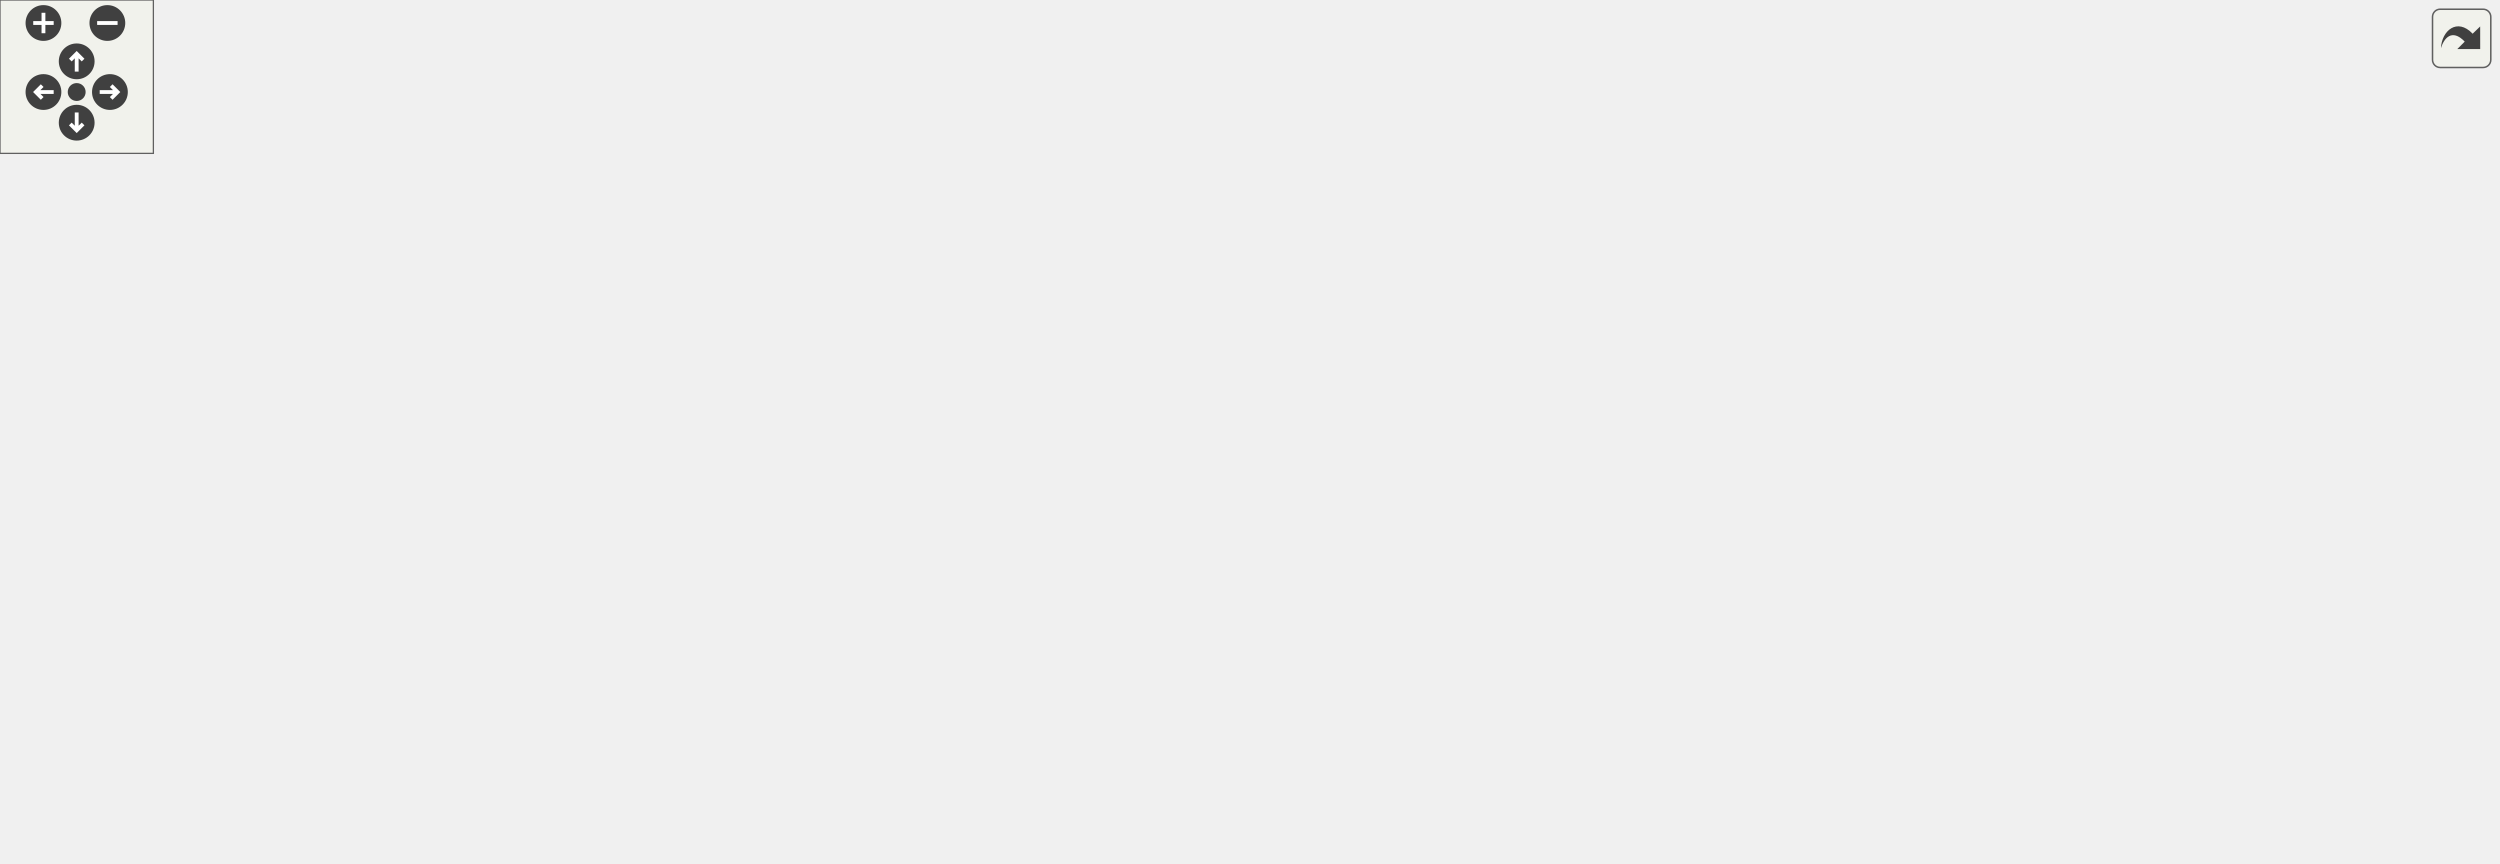
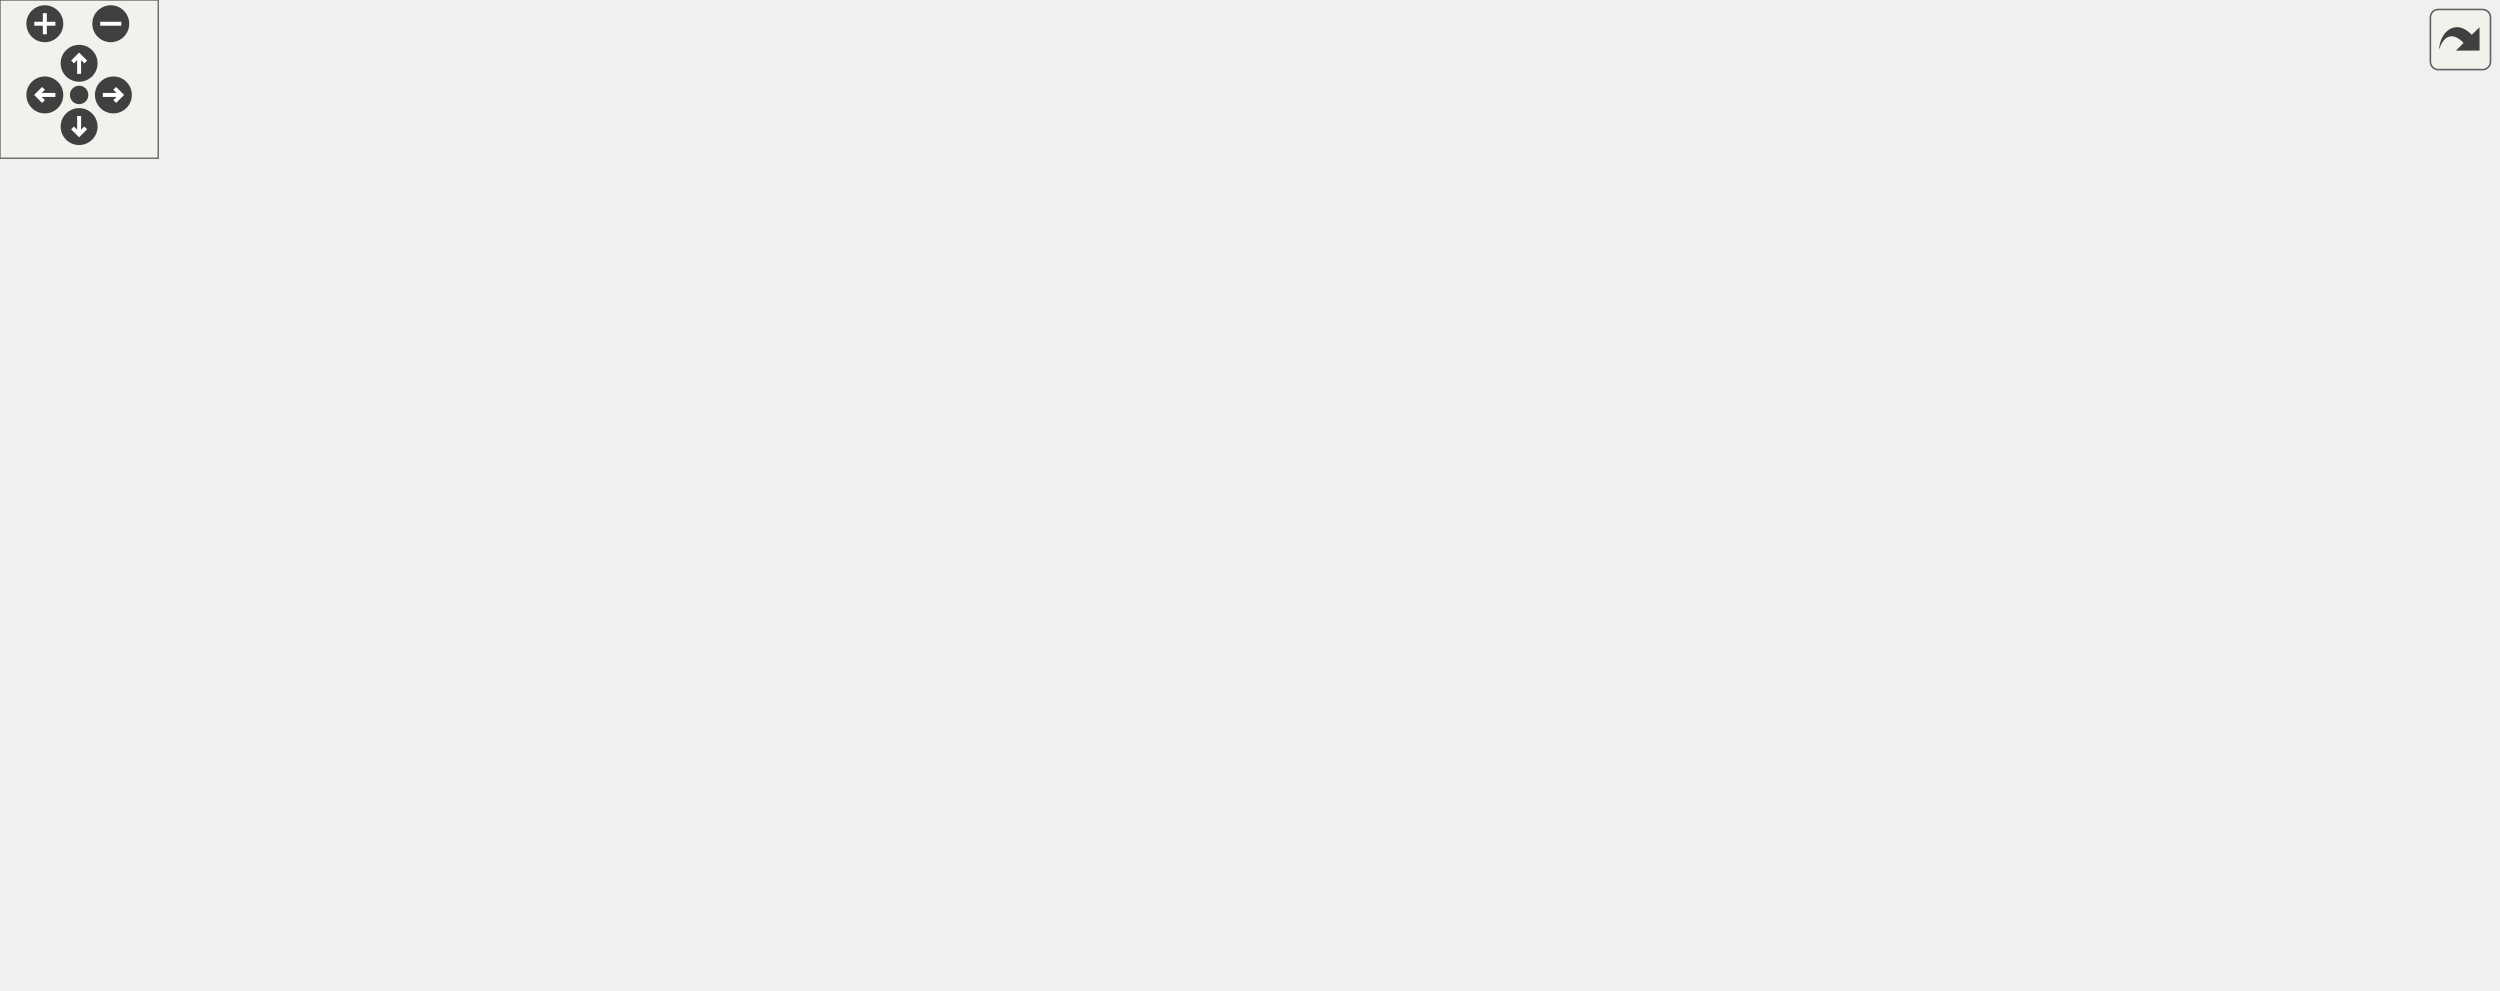
<svg xmlns="http://www.w3.org/2000/svg" xmlns:xlink="http://www.w3.org/1999/xlink" id="main" version="1.1" xml:space="preserve">
  <style type="text/css">
.edge:hover path { stroke: red; }
.edge:hover polygon { stroke: red; fill: red; }
</style>
  <defs>
    <circle id="rim" cx="0" cy="0" r="7" />
    <circle id="rim2" cx="0" cy="0" r="3.5" />
    <g id="zoomPlus">
      <use xlink:href="#rim" fill="#404040">
        <set attributeName="fill" to="#808080" begin="zoomplus.mouseover" end="zoomplus.mouseout" />
      </use>
      <path d="M-4,0h8M0,-4v8" fill="none" stroke="white" stroke-width="1.5" pointer-events="none" />
    </g>
    <g id="zoomMin">
      <use xlink:href="#rim" fill="#404040">
        <set attributeName="fill" to="#808080" begin="zoomminus.mouseover" end="zoomminus.mouseout" />
      </use>
      <path d="M-4,0h8" fill="none" stroke="white" stroke-width="1.5" pointer-events="none" />
    </g>
    <g id="dirArrow">
      <path fill="none" stroke="white" stroke-width="1.5" d="M0,-3.0v7 M-2.5,-0.5L0,-3.0L2.5,-0.5" />
    </g>
    <g id="resetDef">
      <use xlink:href="#rim2" fill="#404040">
        <set attributeName="fill" to="#808080" begin="reset.mouseover" end="reset.mouseout" />
      </use>
    </g>
  </defs>
  <svg id="graph" class="graph">
    <g id="viewport">
      <g id="node1" class="node">
        <g id="a_node1">
          <a xlink:title="Represents an onboarding prompt option.">
-             <polygon fill="#bfbfbf" stroke="black" points="841,-63.5 841,-93.5 977,-93.5 977,-63.5 841,-63.5" />
-             <text text-anchor="start" x="849" y="-81.5" font-family="Helvetica,sans-Serif" font-size="10.00">dpp::onboarding_prompt</text>
-             <text text-anchor="middle" x="909" y="-70.5" font-family="Helvetica,sans-Serif" font-size="10.00">_option</text>
+             <polygon fill="#bfbfbf" stroke="black" points="811,-156 811,-186 947,-186 947,-156 811,-156" />
+             <text text-anchor="start" x="819" y="-174" font-family="Helvetica,sans-Serif" font-size="10.00">dpp::onboarding_prompt</text>
+             <text text-anchor="middle" x="879" y="-163" font-family="Helvetica,sans-Serif" font-size="10.00">_option</text>
          </a>
        </g>
      </g>
      <g id="node2" class="node">
        <g id="a_node2">
          <a xlink:href="classdpp_1_1managed.html" target="_top" xlink:title="The managed class is the base class for various types that can be stored in a cache that are identifi...">
-             <polygon fill="none" stroke="black" points="419,-74 419,-93 505,-93 505,-74 419,-74" />
-             <text text-anchor="middle" x="462" y="-81" font-family="Helvetica,sans-Serif" font-size="10.00">dpp::managed</text>
+             <polygon fill="none" stroke="black" points="419,-228.5 419,-247.5 505,-247.5 505,-228.5 419,-228.5" />
+             <text text-anchor="middle" x="462" y="-235.5" font-family="Helvetica,sans-Serif" font-size="10.00">dpp::managed</text>
          </a>
        </g>
      </g>
      <g id="edge1" class="edge">
-         <path fill="none" stroke="midnightblue" d="M486.4,-68.77C500.01,-61.07 517.83,-52.45 535,-48.5 645.16,-23.14 777.89,-46.12 851.61,-63.43" />
-         <polygon fill="midnightblue" stroke="midnightblue" points="484.55,-65.79 477.7,-73.88 488.1,-71.83 484.55,-65.79" />
+         <path fill="none" stroke="midnightblue" d="M491.9,-251.55C504.79,-256.87 520.35,-262.34 535,-265 588.79,-274.75 604.44,-275.96 658,-265 732.26,-249.8 812.45,-208.5 852.37,-186.04" />
+         <polygon fill="midnightblue" stroke="midnightblue" points="493.19,-248.29 482.62,-247.55 490.42,-254.72 493.19,-248.29" />
      </g>
      <g id="node8" class="node">
        <g id="a_node8">
          <a xlink:href="classdpp_1_1emoji.html" target="_top" xlink:title="Represents an emoji for a dpp::guild.">
-             <polygon fill="none" stroke="black" points="676,-119 676,-138 744,-138 744,-119 676,-119" />
-             <text text-anchor="middle" x="710" y="-126" font-family="Helvetica,sans-Serif" font-size="10.00">dpp::emoji</text>
+             <polygon fill="none" stroke="black" points="676,-161.5 676,-180.5 744,-180.5 744,-161.5 676,-161.5" />
+             <text text-anchor="middle" x="710" y="-168.5" font-family="Helvetica,sans-Serif" font-size="10.00">dpp::emoji</text>
          </a>
        </g>
      </g>
      <g id="edge8" class="edge">
-         <path fill="none" stroke="midnightblue" d="M515.14,-92.63C554.44,-99.56 609.64,-109.42 658,-118.5 663.76,-119.58 669.89,-120.76 675.82,-121.91" />
-         <polygon fill="midnightblue" stroke="midnightblue" points="515.71,-89.17 505.26,-90.88 514.5,-96.07 515.71,-89.17" />
+         <path fill="none" stroke="midnightblue" d="M515.3,-227.09C568.36,-215.93 644.55,-199.58 658,-195 669.3,-191.15 681.41,-185.52 691,-180.68" />
+         <polygon fill="midnightblue" stroke="midnightblue" points="514.42,-223.7 505.35,-229.18 515.86,-230.55 514.42,-223.7" />
      </g>
      <g id="node3" class="node">
        <g id="a_node3">
          <a xlink:href="classdpp_1_1snowflake.html" target="_top" xlink:title="A container for a 64 bit unsigned value representing many things on discord. This value is known in d...">
-             <polygon fill="none" stroke="black" points="147.5,-107 147.5,-126 236.5,-126 236.5,-107 147.5,-107" />
-             <text text-anchor="middle" x="192" y="-114" font-family="Helvetica,sans-Serif" font-size="10.00">dpp::snowflake</text>
+             <polygon fill="none" stroke="black" points="147.5,-207.5 147.5,-226.5 236.5,-226.5 236.5,-207.5 147.5,-207.5" />
+             <text text-anchor="middle" x="192" y="-214.5" font-family="Helvetica,sans-Serif" font-size="10.00">dpp::snowflake</text>
          </a>
        </g>
      </g>
      <g id="edge2" class="edge">
-         <path fill="none" stroke="#9a32cd" stroke-dasharray="5,2" d="M246.78,-108.8C257.45,-107.32 268.57,-105.83 279,-104.5 326.8,-98.41 381.77,-92.17 418.67,-88.1" />
-         <polygon fill="#9a32cd" stroke="#9a32cd" points="246.15,-105.35 236.72,-110.19 247.11,-112.28 246.15,-105.35" />
-         <text text-anchor="middle" x="334" y="-107.5" font-family="Helvetica,sans-Serif" font-size="10.00"> id</text>
-       </g>
-       <g id="edge13" class="edge">
-         <path fill="none" stroke="#9a32cd" stroke-dasharray="5,2" d="M246.76,-117.75C353.34,-120.23 588.65,-125.7 675.74,-127.73" />
-         <polygon fill="#9a32cd" stroke="#9a32cd" points="246.63,-114.25 236.55,-117.51 246.47,-121.24 246.63,-114.25" />
-         <text text-anchor="middle" x="462" y="-126.5" font-family="Helvetica,sans-Serif" font-size="10.00"> user_id</text>
+         <path fill="none" stroke="#9a32cd" stroke-dasharray="5,2" d="M246.76,-221.21C297.38,-225.18 372.19,-231.04 418.69,-234.68" />
+         <polygon fill="#9a32cd" stroke="#9a32cd" points="246.9,-217.71 236.66,-220.42 246.35,-224.69 246.9,-217.71" />
+         <text text-anchor="middle" x="334" y="-234" font-family="Helvetica,sans-Serif" font-size="10.00"> id</text>
+       </g>
+       <g id="edge14" class="edge">
+         <path fill="none" stroke="#9a32cd" stroke-dasharray="5,2" d="M246.76,-212.21C353.34,-202.71 588.65,-181.73 675.74,-173.97" />
+         <polygon fill="#9a32cd" stroke="#9a32cd" points="246.2,-208.74 236.55,-213.12 246.82,-215.72 246.2,-208.74" />
+         <text text-anchor="middle" x="462" y="-200" font-family="Helvetica,sans-Serif" font-size="10.00"> user_id</text>
      </g>
      <g id="node4" class="node">
        <g id="a_node4">
          <a xlink:title=" ">
-             <polygon fill="none" stroke="#bfbfbf" points="0,-107 0,-126 56,-126 56,-107 0,-107" />
-             <text text-anchor="middle" x="28" y="-114" font-family="Helvetica,sans-Serif" font-size="10.00">uint64_t</text>
+             <polygon fill="none" stroke="#bfbfbf" points="0,-207.5 0,-226.5 56,-226.5 56,-207.5 0,-207.5" />
+             <text text-anchor="middle" x="28" y="-214.5" font-family="Helvetica,sans-Serif" font-size="10.00">uint64_t</text>
          </a>
        </g>
      </g>
      <g id="edge3" class="edge">
-         <path fill="none" stroke="#9a32cd" stroke-dasharray="5,2" d="M66.3,-116.5C90.44,-116.5 121.98,-116.5 147.29,-116.5" />
-         <polygon fill="#9a32cd" stroke="#9a32cd" points="66.12,-113 56.12,-116.5 66.12,-120 66.12,-113" />
-         <text text-anchor="middle" x="89.5" y="-119.5" font-family="Helvetica,sans-Serif" font-size="10.00"> value</text>
+         <path fill="none" stroke="#9a32cd" stroke-dasharray="5,2" d="M66.3,-217C90.44,-217 121.98,-217 147.29,-217" />
+         <polygon fill="#9a32cd" stroke="#9a32cd" points="66.12,-213.5 56.12,-217 66.12,-220.5 66.12,-213.5" />
+         <text text-anchor="middle" x="89.5" y="-220" font-family="Helvetica,sans-Serif" font-size="10.00"> value</text>
      </g>
      <g id="node5" class="node">
        <g id="a_node5">
          <a xlink:href="structdpp_1_1json__interface.html" target="_top" xlink:title=" ">
-             <polygon fill="none" stroke="black" points="535,-236 535,-277 658,-277 658,-236 535,-236" />
-             <text text-anchor="start" x="543" y="-265" font-family="Helvetica,sans-Serif" font-size="10.00">dpp::json_interface</text>
-             <text text-anchor="start" x="543" y="-254" font-family="Helvetica,sans-Serif" font-size="10.00">&lt; onboarding_prompt</text>
-             <text text-anchor="middle" x="596.5" y="-243" font-family="Helvetica,sans-Serif" font-size="10.00">_option &gt;</text>
+             <polygon fill="none" stroke="black" points="535,-0.5 535,-41.5 658,-41.5 658,-0.5 535,-0.5" />
+             <text text-anchor="start" x="543" y="-29.5" font-family="Helvetica,sans-Serif" font-size="10.00">dpp::json_interface</text>
+             <text text-anchor="start" x="543" y="-18.5" font-family="Helvetica,sans-Serif" font-size="10.00">&lt; onboarding_prompt</text>
+             <text text-anchor="middle" x="596.5" y="-7.5" font-family="Helvetica,sans-Serif" font-size="10.00">_option &gt;</text>
          </a>
        </g>
      </g>
      <g id="edge4" class="edge">
-         <path fill="none" stroke="midnightblue" d="M645.48,-231.25C691.47,-206.78 762.62,-168.23 823,-132.5 844.37,-119.86 868.18,-104.62 885.16,-93.57" />
-         <polygon fill="midnightblue" stroke="midnightblue" points="643.82,-228.17 636.63,-235.95 647.1,-234.35 643.82,-228.17" />
+         <path fill="none" stroke="midnightblue" d="M668.21,-19.13C707.57,-21.15 755.95,-28.97 793,-52 833.54,-77.2 860.38,-129.56 871.77,-155.61" />
+         <polygon fill="midnightblue" stroke="midnightblue" points="668.28,-15.63 658.15,-18.73 668,-22.63 668.28,-15.63" />
      </g>
      <g id="node6" class="node">
        <g id="a_node6">
          <a xlink:href="structdpp_1_1json__interface.html" target="_top" xlink:title="Represents an interface for an object that can optionally implement functions for converting to and f...">
-             <polygon fill="none" stroke="black" points="123,-218 123,-237 261,-237 261,-218 123,-218" />
-             <text text-anchor="middle" x="192" y="-225" font-family="Helvetica,sans-Serif" font-size="10.00">dpp::json_interface&lt; T &gt;</text>
+             <polygon fill="none" stroke="black" points="123,-49.5 123,-68.5 261,-68.5 261,-49.5 123,-49.5" />
+             <text text-anchor="middle" x="192" y="-56.5" font-family="Helvetica,sans-Serif" font-size="10.00">dpp::json_interface&lt; T &gt;</text>
          </a>
        </g>
      </g>
      <g id="edge5" class="edge">
-         <path fill="none" stroke="orange" stroke-dasharray="5,2" d="M271.42,-233.15C348.49,-238.7 464.5,-247.06 534.8,-252.13" />
-         <polygon fill="orange" stroke="orange" points="271.5,-229.65 261.28,-232.42 271,-236.63 271.5,-229.65" />
-         <text text-anchor="start" x="279" y="-254.5" font-family="Helvetica,sans-Serif" font-size="10.00"> &lt; onboarding_prompt</text>
-         <text text-anchor="middle" x="334" y="-243.5" font-family="Helvetica,sans-Serif" font-size="10.00">_option &gt;</text>
+         <path fill="none" stroke="orange" stroke-dasharray="5,2" d="M271.24,-50.77C273.86,-50.51 276.45,-50.25 279,-50 367.96,-41.27 471.07,-31.98 534.8,-26.33" />
+         <polygon fill="orange" stroke="orange" points="270.66,-47.31 261.06,-51.8 271.36,-54.27 270.66,-47.31" />
+         <text text-anchor="start" x="279" y="-64" font-family="Helvetica,sans-Serif" font-size="10.00"> &lt; onboarding_prompt</text>
+         <text text-anchor="middle" x="334" y="-53" font-family="Helvetica,sans-Serif" font-size="10.00">_option &gt;</text>
      </g>
      <g id="node9" class="node">
        <g id="a_node9">
          <a xlink:href="structdpp_1_1json__interface.html" target="_top" xlink:title=" ">
-             <polygon fill="none" stroke="black" points="407,-159.5 407,-189.5 517,-189.5 517,-159.5 407,-159.5" />
-             <text text-anchor="start" x="415" y="-177.5" font-family="Helvetica,sans-Serif" font-size="10.00">dpp::json_interface</text>
-             <text text-anchor="middle" x="462" y="-166.5" font-family="Helvetica,sans-Serif" font-size="10.00">&lt; emoji &gt;</text>
+             <polygon fill="none" stroke="black" points="407,-94 407,-124 517,-124 517,-94 407,-94" />
+             <text text-anchor="start" x="415" y="-112" font-family="Helvetica,sans-Serif" font-size="10.00">dpp::json_interface</text>
+             <text text-anchor="middle" x="462" y="-101" font-family="Helvetica,sans-Serif" font-size="10.00">&lt; emoji &gt;</text>
          </a>
        </g>
      </g>
      <g id="edge10" class="edge">
-         <path fill="none" stroke="orange" stroke-dasharray="5,2" d="M251.09,-216.01C297.31,-206.87 361.51,-194.17 406.71,-185.24" />
-         <polygon fill="orange" stroke="orange" points="250.35,-212.59 241.22,-217.96 251.71,-219.46 250.35,-212.59" />
-         <text text-anchor="middle" x="334" y="-212.5" font-family="Helvetica,sans-Serif" font-size="10.00"> &lt; emoji &gt;</text>
+         <path fill="none" stroke="orange" stroke-dasharray="5,2" d="M253.9,-70.36C299.96,-78.96 362.63,-90.65 406.93,-98.91" />
+         <polygon fill="orange" stroke="orange" points="254.51,-66.92 244.04,-68.52 253.23,-73.8 254.51,-66.92" />
+         <text text-anchor="middle" x="334" y="-98" font-family="Helvetica,sans-Serif" font-size="10.00"> &lt; emoji &gt;</text>
      </g>
      <g id="node7" class="node">
        <g id="a_node7">
          <a xlink:title=" ">
-             <polygon fill="none" stroke="#bfbfbf" points="682,-69 682,-88 738,-88 738,-69 682,-69" />
-             <text text-anchor="middle" x="710" y="-76" font-family="Helvetica,sans-Serif" font-size="10.00">vector&lt;</text>
+             <polygon fill="none" stroke="#bfbfbf" points="434,-55.5 434,-74.5 490,-74.5 490,-55.5 434,-55.5" />
+             <text text-anchor="middle" x="462" y="-62.5" font-family="Helvetica,sans-Serif" font-size="10.00">vector&lt;</text>
          </a>
        </g>
      </g>
      <g id="edge6" class="edge">
-         <path fill="none" stroke="#9a32cd" stroke-dasharray="5,2" d="M748.6,-78.5C774.68,-78.5 810.13,-78.5 840.98,-78.5" />
-         <polygon fill="#9a32cd" stroke="#9a32cd" points="748.39,-75 738.39,-78.5 748.39,-82 748.39,-75" />
-         <text text-anchor="middle" x="792.5" y="-92.5" font-family="Helvetica,sans-Serif" font-size="10.00"> channel_ids</text>
-         <text text-anchor="middle" x="792.5" y="-81.5" font-family="Helvetica,sans-Serif" font-size="10.00">role_ids</text>
+         <path fill="none" stroke="#9a32cd" stroke-dasharray="5,2" d="M500.24,-64.41C539.88,-64.58 604.19,-67.15 658,-80 729.96,-97.19 808.85,-134.83 849.79,-155.92" />
+         <polygon fill="#9a32cd" stroke="#9a32cd" points="500.22,-60.91 490.23,-64.42 500.23,-67.91 500.22,-60.91" />
+         <text text-anchor="middle" x="710" y="-121" font-family="Helvetica,sans-Serif" font-size="10.00"> channel_ids</text>
+         <text text-anchor="middle" x="710" y="-110" font-family="Helvetica,sans-Serif" font-size="10.00">role_ids</text>
+       </g>
+       <g id="edge13" class="edge">
+         <path fill="none" stroke="#9a32cd" stroke-dasharray="5,2" d="M500.04,-71.17C552.81,-80.17 644.74,-96.73 658,-105 680.36,-118.95 696.71,-146.42 704.29,-161.14" />
+         <polygon fill="#9a32cd" stroke="#9a32cd" points="500.49,-67.69 490.05,-69.47 499.32,-74.59 500.49,-67.69" />
+         <text text-anchor="middle" x="596.5" y="-108" font-family="Helvetica,sans-Serif" font-size="10.00"> roles</text>
      </g>
      <g id="edge7" class="edge">
-         <path fill="none" stroke="#9a32cd" stroke-dasharray="5,2" d="M753.89,-120.21C774.83,-115.93 800.34,-110.38 823,-104.5 835.55,-101.24 849.01,-97.32 861.44,-93.53" />
-         <polygon fill="#9a32cd" stroke="#9a32cd" points="753.12,-116.79 744.01,-122.2 754.5,-123.65 753.12,-116.79" />
-         <text text-anchor="middle" x="792.5" y="-120.5" font-family="Helvetica,sans-Serif" font-size="10.00"> emoji</text>
+         <path fill="none" stroke="#9a32cd" stroke-dasharray="5,2" d="M754.66,-171C771.82,-171 791.91,-171 810.83,-171" />
+         <polygon fill="#9a32cd" stroke="#9a32cd" points="754.39,-167.5 744.39,-171 754.39,-174.5 754.39,-167.5" />
+         <text text-anchor="middle" x="777.5" y="-174" font-family="Helvetica,sans-Serif" font-size="10.00"> emoji</text>
      </g>
      <g id="edge9" class="edge">
-         <path fill="none" stroke="midnightblue" d="M527.12,-166.42C565.36,-161.08 614.72,-153.26 658,-143.5 664.84,-141.96 672.12,-140.01 678.96,-138.03" />
-         <polygon fill="midnightblue" stroke="midnightblue" points="526.58,-162.96 517.15,-167.79 527.54,-169.9 526.58,-162.96" />
+         <path fill="none" stroke="midnightblue" d="M527.34,-117.44C565.85,-123.49 615.42,-133.07 658,-147 669.53,-150.77 681.86,-156.52 691.5,-161.45" />
+         <polygon fill="midnightblue" stroke="midnightblue" points="527.71,-113.95 517.29,-115.9 526.65,-120.87 527.71,-113.95" />
      </g>
      <g id="node10" class="node">
        <g id="a_node10">
          <a xlink:title=" ">
-             <polygon fill="none" stroke="#bfbfbf" points="429.5,-6 429.5,-25 494.5,-25 494.5,-6 429.5,-6" />
-             <text text-anchor="middle" x="462" y="-13" font-family="Helvetica,sans-Serif" font-size="10.00">std::string</text>
-           </a>
-         </g>
-       </g>
-       <g id="edge15" class="edge">
-         <path fill="none" stroke="#9a32cd" stroke-dasharray="5,2" d="M504.62,-9.9C559.85,-3.6 660.15,3.89 744,-11.5 794.82,-20.83 849.57,-46.77 881.2,-63.5" />
-         <polygon fill="#9a32cd" stroke="#9a32cd" points="504.04,-6.44 494.52,-11.09 504.86,-13.39 504.04,-6.44" />
-         <text text-anchor="middle" x="710" y="-25.5" font-family="Helvetica,sans-Serif" font-size="10.00"> description</text>
-         <text text-anchor="middle" x="710" y="-14.5" font-family="Helvetica,sans-Serif" font-size="10.00">title</text>
+             <polygon fill="none" stroke="#bfbfbf" points="429.5,-290.5 429.5,-309.5 494.5,-309.5 494.5,-290.5 429.5,-290.5" />
+             <text text-anchor="middle" x="462" y="-297.5" font-family="Helvetica,sans-Serif" font-size="10.00">std::string</text>
+           </a>
+         </g>
+       </g>
+       <g id="edge16" class="edge">
+         <path fill="none" stroke="#9a32cd" stroke-dasharray="5,2" d="M505.12,-300.17C561.31,-299.13 663.09,-292.78 744,-263 791.4,-245.55 838.03,-207.53 861.79,-186.23" />
+         <polygon fill="#9a32cd" stroke="#9a32cd" points="504.8,-296.67 494.84,-300.31 504.89,-303.67 504.8,-296.67" />
+         <text text-anchor="middle" x="710" y="-295" font-family="Helvetica,sans-Serif" font-size="10.00"> description</text>
+         <text text-anchor="middle" x="710" y="-284" font-family="Helvetica,sans-Serif" font-size="10.00">title</text>
      </g>
      <g id="edge11" class="edge">
-         <path fill="none" stroke="#9a32cd" stroke-dasharray="5,2" d="M504.81,-18.85C546.99,-24.04 612.24,-37.22 658,-70.5 669.66,-78.98 666.68,-86.49 676,-97.5 682.5,-105.18 690.75,-112.93 697.37,-118.76" />
-         <polygon fill="#9a32cd" stroke="#9a32cd" points="504.94,-15.34 494.61,-17.7 504.16,-22.3 504.94,-15.34" />
-         <text text-anchor="middle" x="596.5" y="-84.5" font-family="Helvetica,sans-Serif" font-size="10.00"> image_data</text>
-         <text text-anchor="middle" x="596.5" y="-73.5" font-family="Helvetica,sans-Serif" font-size="10.00">name</text>
+         <path fill="none" stroke="#9a32cd" stroke-dasharray="5,2" d="M504.5,-288.01C545.55,-275.03 609.14,-251.83 658,-220 675.08,-208.87 691.45,-191.57 700.85,-180.79" />
+         <polygon fill="#9a32cd" stroke="#9a32cd" points="503.34,-284.71 494.82,-291.02 505.41,-291.39 503.34,-284.71" />
+         <text text-anchor="middle" x="596.5" y="-291" font-family="Helvetica,sans-Serif" font-size="10.00"> image_data</text>
+         <text text-anchor="middle" x="596.5" y="-280" font-family="Helvetica,sans-Serif" font-size="10.00">name</text>
      </g>
      <g id="node11" class="node">
        <g id="a_node11">
          <a xlink:title=" ">
-             <polygon fill="none" stroke="#bfbfbf" points="140,-0.5 140,-30.5 244,-30.5 244,-0.5 140,-0.5" />
-             <text text-anchor="start" x="148" y="-18.5" font-family="Helvetica,sans-Serif" font-size="10.00">std::basic_string&lt;</text>
-             <text text-anchor="middle" x="192" y="-7.5" font-family="Helvetica,sans-Serif" font-size="10.00"> Char &gt;</text>
+             <polygon fill="none" stroke="#bfbfbf" points="140,-285 140,-315 244,-315 244,-285 140,-285" />
+             <text text-anchor="start" x="148" y="-303" font-family="Helvetica,sans-Serif" font-size="10.00">std::basic_string&lt;</text>
+             <text text-anchor="middle" x="192" y="-292" font-family="Helvetica,sans-Serif" font-size="10.00"> Char &gt;</text>
          </a>
        </g>
      </g>
      <g id="edge12" class="edge">
-         <path fill="none" stroke="midnightblue" d="M254.29,-15.5C308.87,-15.5 386.53,-15.5 429.44,-15.5" />
-         <polygon fill="midnightblue" stroke="midnightblue" points="254.04,-12 244.04,-15.5 254.04,-19 254.04,-12" />
+         <path fill="none" stroke="midnightblue" d="M254.29,-300C308.87,-300 386.53,-300 429.44,-300" />
+         <polygon fill="midnightblue" stroke="midnightblue" points="254.04,-296.5 244.04,-300 254.04,-303.5 254.04,-296.5" />
      </g>
      <g id="node12" class="node">
        <g id="a_node12">
          <a xlink:title=" ">
-             <polygon fill="none" stroke="#bfbfbf" points="437,-209 437,-228 487,-228 487,-209 437,-209" />
-             <text text-anchor="middle" x="462" y="-216" font-family="Helvetica,sans-Serif" font-size="10.00">uint8_t</text>
-           </a>
-         </g>
-       </g>
-       <g id="edge14" class="edge">
-         <path fill="none" stroke="#9a32cd" stroke-dasharray="5,2" d="M497.24,-213.76C537.34,-207.28 605.04,-193.37 658,-167.5 673.62,-159.87 689.14,-147.06 698.89,-138.21" />
-         <polygon fill="#9a32cd" stroke="#9a32cd" points="496.52,-210.33 487.18,-215.33 497.6,-217.25 496.52,-210.33" />
-         <text text-anchor="middle" x="596.5" y="-209.5" font-family="Helvetica,sans-Serif" font-size="10.00"> flags</text>
+             <polygon fill="none" stroke="#bfbfbf" points="437,-143.5 437,-162.5 487,-162.5 487,-143.5 437,-143.5" />
+             <text text-anchor="middle" x="462" y="-150.5" font-family="Helvetica,sans-Serif" font-size="10.00">uint8_t</text>
+           </a>
+         </g>
+       </g>
+       <g id="edge15" class="edge">
+         <path fill="none" stroke="#9a32cd" stroke-dasharray="5,2" d="M497.43,-151.99C536.53,-151.31 602.14,-151.64 658,-159 663.86,-159.77 670.03,-160.93 675.98,-162.22" />
+         <polygon fill="#9a32cd" stroke="#9a32cd" points="497.07,-148.49 487.14,-152.2 497.21,-155.49 497.07,-148.49" />
+         <text text-anchor="middle" x="596.5" y="-162" font-family="Helvetica,sans-Serif" font-size="10.00"> flags</text>
      </g>
    </g>
  </svg>
  <g id="navigator" transform="translate(0 0)" fill="#404254">
    <rect fill="#f2f5e9" fill-opacity="0.5" stroke="#606060" stroke-width=".5" x="0" y="0" width="60" height="60" />
    <use id="zoomplus" xlink:href="#zoomPlus" x="17" y="9" />
    <use id="zoomminus" xlink:href="#zoomMin" x="42" y="9" />
    <use id="reset" xlink:href="#resetDef" x="30" y="36" />
    <g id="arrowUp" xlink:href="#dirArrow" transform="translate(30 24)">
      <use xlink:href="#rim" fill="#404040">
        <set attributeName="fill" to="#808080" begin="arrowUp.mouseover" end="arrowUp.mouseout" />
      </use>
      <path fill="none" stroke="white" stroke-width="1.5" d="M0,-3.0v7 M-2.5,-0.5L0,-3.0L2.5,-0.5" />
    </g>
    <g id="arrowRight" xlink:href="#dirArrow" transform="rotate(90) translate(36 -43)">
      <use xlink:href="#rim" fill="#404040">
        <set attributeName="fill" to="#808080" begin="arrowRight.mouseover" end="arrowRight.mouseout" />
      </use>
      <path fill="none" stroke="white" stroke-width="1.5" d="M0,-3.0v7 M-2.5,-0.5L0,-3.0L2.5,-0.5" />
    </g>
    <g id="arrowDown" xlink:href="#dirArrow" transform="rotate(180) translate(-30 -48)">
      <use xlink:href="#rim" fill="#404040">
        <set attributeName="fill" to="#808080" begin="arrowDown.mouseover" end="arrowDown.mouseout" />
      </use>
      <path fill="none" stroke="white" stroke-width="1.5" d="M0,-3.0v7 M-2.5,-0.5L0,-3.0L2.5,-0.5" />
    </g>
    <g id="arrowLeft" xlink:href="#dirArrow" transform="rotate(270) translate(-36 17)">
      <use xlink:href="#rim" fill="#404040">
        <set attributeName="fill" to="#808080" begin="arrowLeft.mouseover" end="arrowLeft.mouseout" />
      </use>
      <path fill="none" stroke="white" stroke-width="1.5" d="M0,-3.0v7 M-2.5,-0.5L0,-3.0L2.5,-0.5" />
    </g>
  </g>
  <svg viewBox="0 0 15 15" width="100%" height="30px" preserveAspectRatio="xMaxYMin meet">
    <g id="arrow_out" transform="scale(0.3 0.3)">
      <a xlink:href="structdpp_1_1onboarding__prompt__option__coll__graph_org.svg" target="_base">
        <rect id="button" ry="5" rx="5" y="6" x="6" height="38" width="38" fill="#f2f5e9" fill-opacity="0.5" stroke="#606060" stroke-width="1.0" />
        <path id="arrow" d="M 11.5,31.437 C 11.94,20.098 22.043,11.323 32.159,21.979 L 37.069,17.246 C 37.069,17.246 37.088,32 37.088,32 L 22.16,31.978 C 22.16,31.978 26.998,27.14 26.998,27.14 C 18.529,18.264 13.292,25.23 11.5,31.437 z" style="fill:#404040;" />
      </a>
    </g>
  </svg>
</svg>
